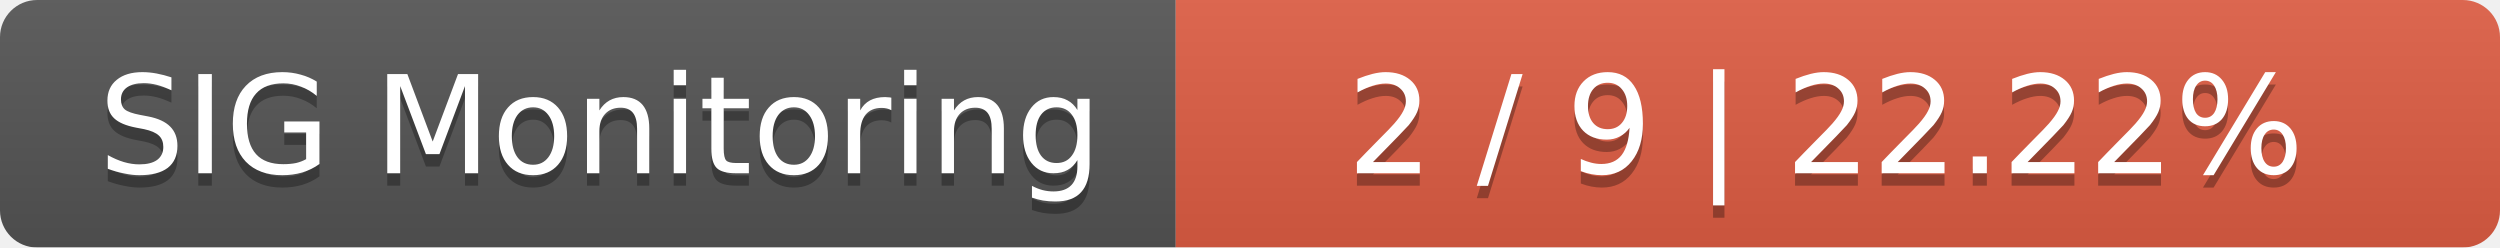
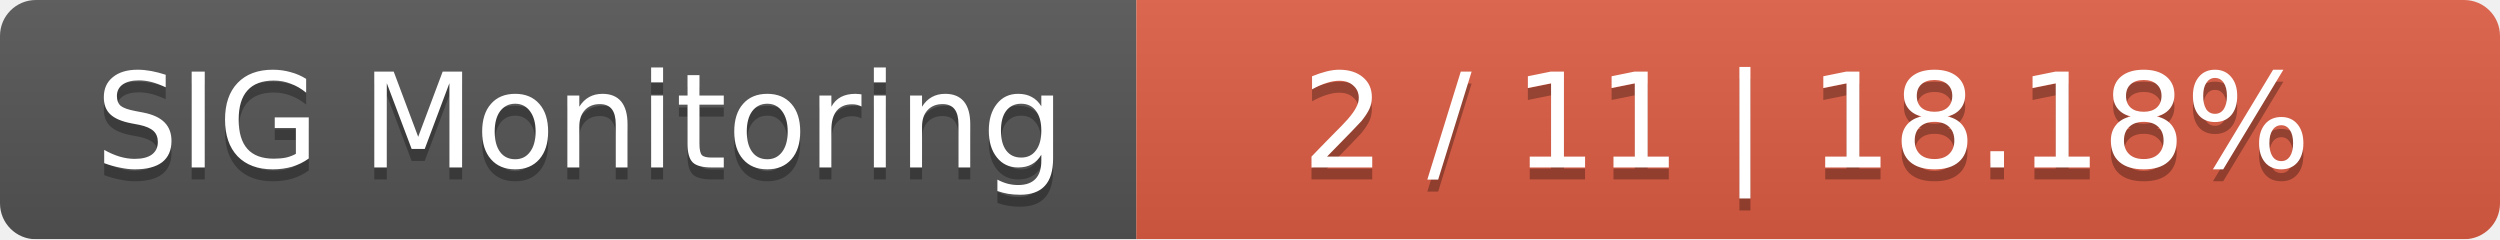
- <svg xmlns="http://www.w3.org/2000/svg" width="202" height="20">
+ <svg xmlns="http://www.w3.org/2000/svg" width="209" height="20">
  <linearGradient id="smooth" x2="0" y2="100%">
    <stop offset="0" stop-color="#bbb" stop-opacity=".1" />
    <stop offset="1" stop-opacity=".1" />
  </linearGradient>
  <mask id="round">
-     <rect width="202" height="20" rx="3" fill="#fff" />
+     <rect width="209" height="20" rx="3" fill="#fff" />
  </mask>
  <g mask="url(#round)">
    <rect width="95" height="20" fill="#555" />
-     <rect x="95" width="107" height="20" fill="#e05d44" />
-     <rect width="202" height="20" fill="url(#smooth)" />
+     <rect x="95" width="114" height="20" fill="#e05d44" />
+     <rect width="209" height="20" fill="url(#smooth)" />
  </g>
  <g fill="#fff" text-anchor="middle" font-family="DejaVu Sans,Verdana,Geneva,sans-serif" font-size="11">
    <text x="48.5" y="15" fill="#010101" fill-opacity=".3">SIG Monitoring</text>
    <text x="48.5" y="14">SIG Monitoring</text>
-     <text x="147.5" y="15" fill="#010101" fill-opacity=".3">2 / 9    |    22.22%</text>
-     <text x="147.5" y="14">2 / 9    |    22.22%</text>
+     <text x="151" y="15" fill="#010101" fill-opacity=".3">2 / 11    |    18.18%</text>
+     <text x="151" y="14">2 / 11    |    18.18%</text>
  </g>
</svg>
